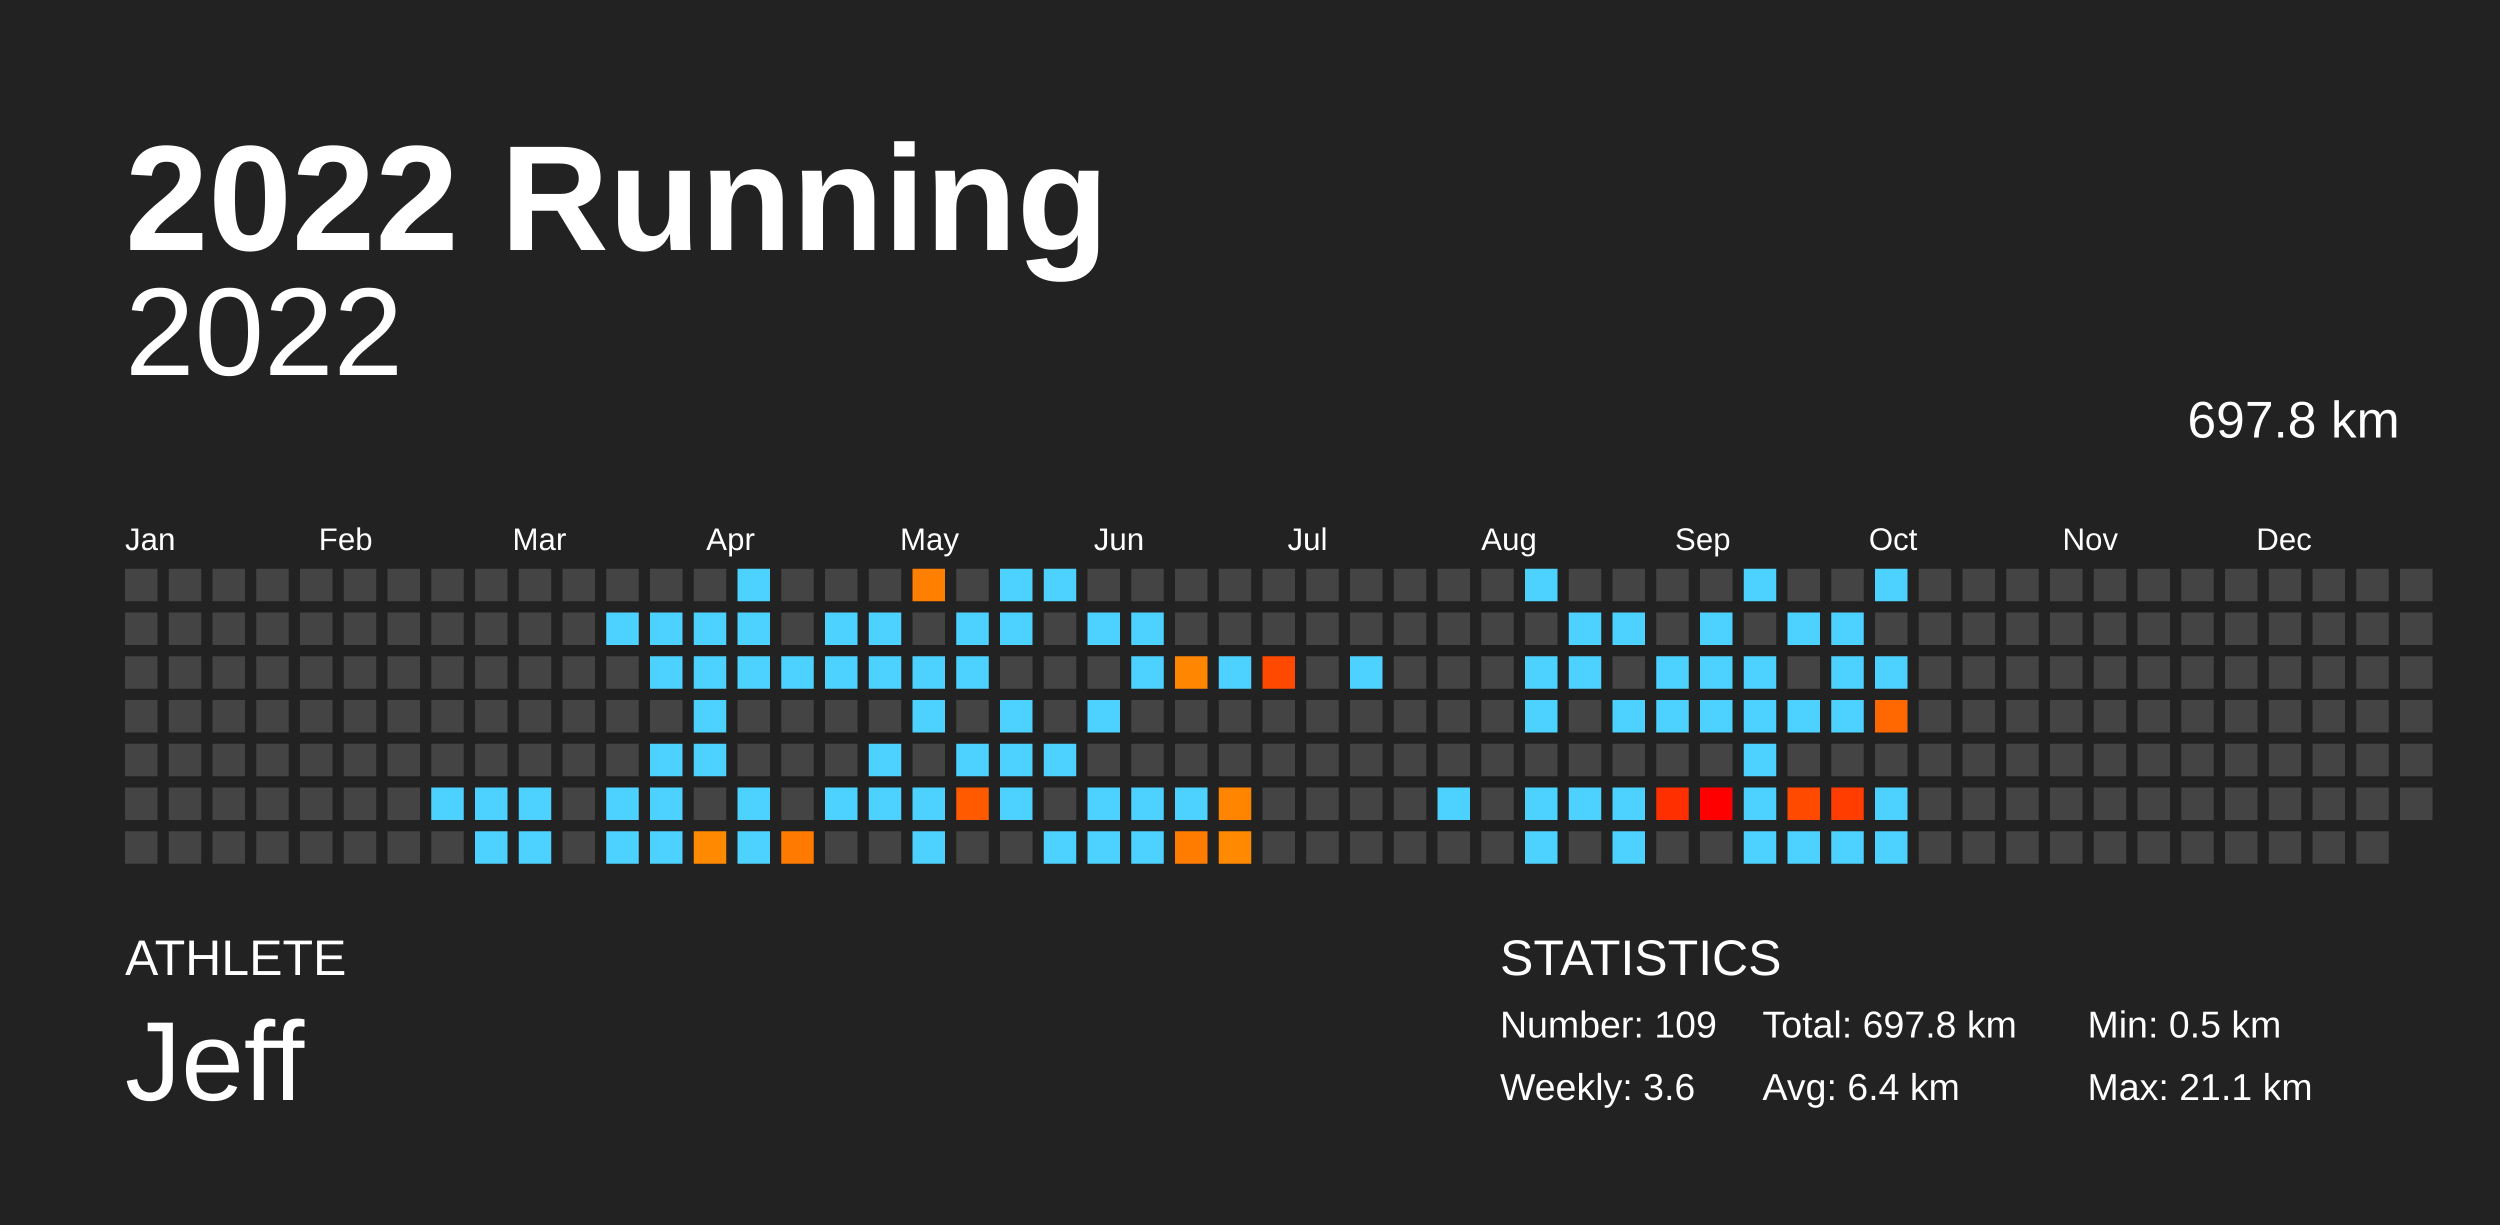
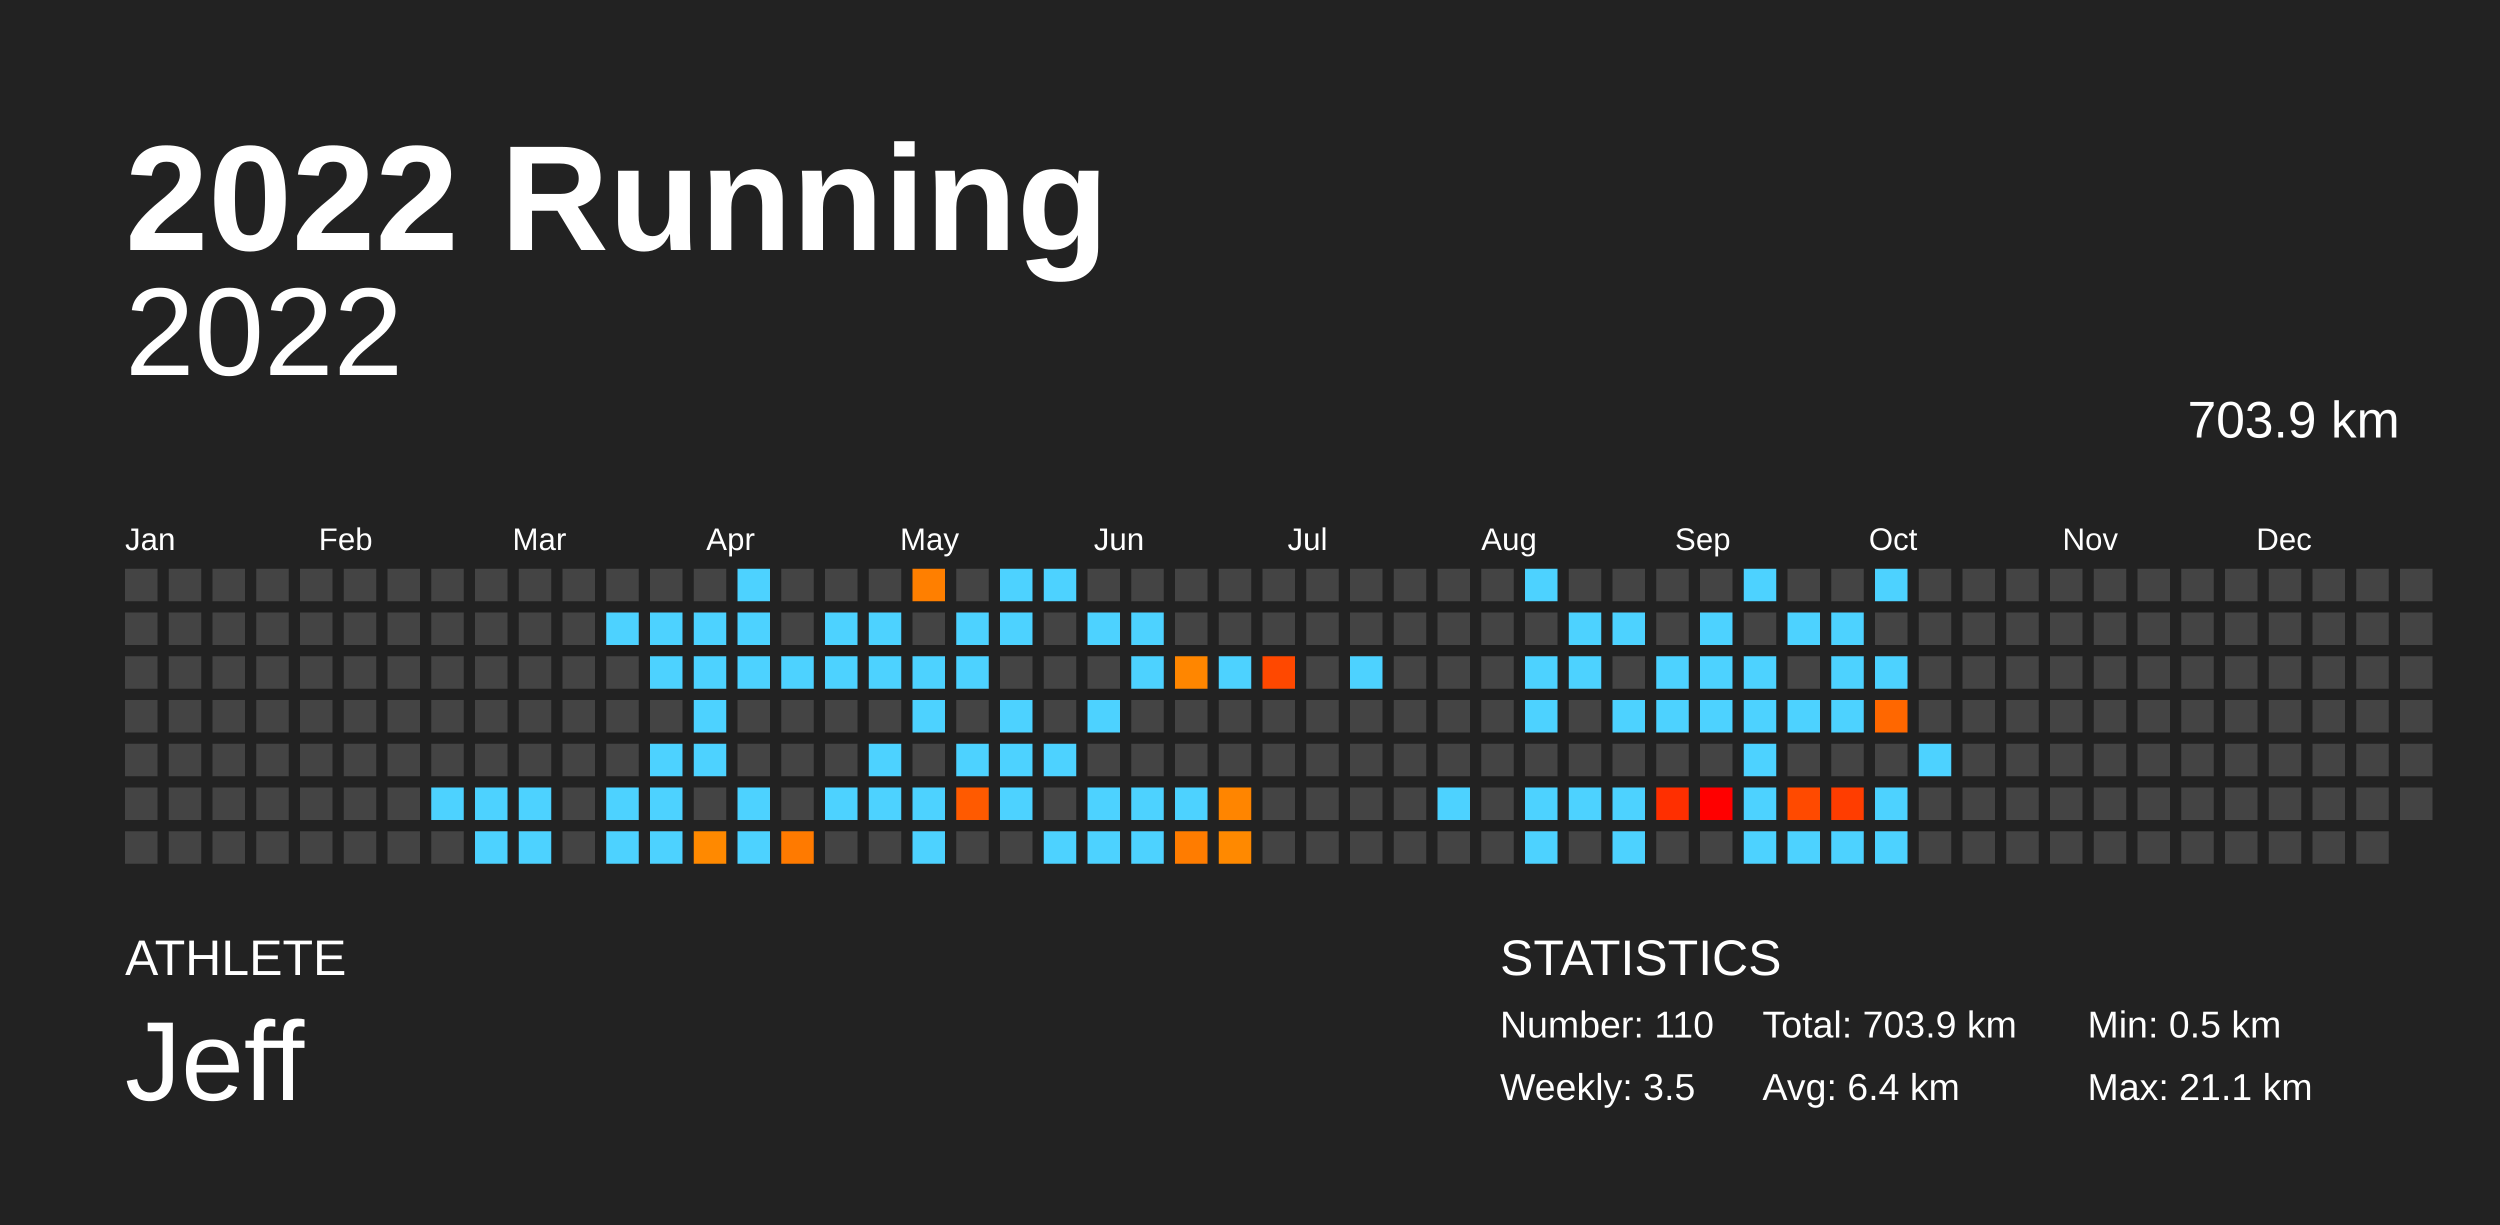
<svg xmlns="http://www.w3.org/2000/svg" baseProfile="full" height="98mm" version="1.1" viewBox="0,0,200,98" width="200mm">
  <defs />
  <rect fill="#222222" height="98" width="200" x="0" y="0" />
  <text fill="#FFFFFF" style="font-size:12px; font-family:Arial; font-weight:bold;" x="10" y="20">2022 Running</text>
  <text fill="#FFFFFF" style="font-size:4px; font-family:Arial" x="10" y="78">ATHLETE</text>
  <text fill="#FFFFFF" style="font-size:9px; font-family:Arial" x="10" y="88">Jeff</text>
  <text fill="#FFFFFF" style="font-size:4px; font-family:Arial" x="120" y="78">STATISTICS</text>
-   <text fill="#FFFFFF" style="font-size:3px; font-family:Arial" x="120" y="83">Number: 109</text>
-   <text fill="#FFFFFF" style="font-size:3px; font-family:Arial" x="120" y="88">Weekly: 3.6</text>
-   <text fill="#FFFFFF" style="font-size:3px; font-family:Arial" x="141" y="83">Total: 697.8 km</text>
+   <text fill="#FFFFFF" style="font-size:3px; font-family:Arial" x="120" y="83">Number: 110</text>
+   <text fill="#FFFFFF" style="font-size:3px; font-family:Arial" x="120" y="88">Weekly: 3.5</text>
+   <text fill="#FFFFFF" style="font-size:3px; font-family:Arial" x="141" y="83">Total: 703.9 km</text>
  <text fill="#FFFFFF" style="font-size:3px; font-family:Arial" x="141" y="88">Avg: 6.4 km</text>
  <text fill="#FFFFFF" style="font-size:3px; font-family:Arial" x="167" y="83">Min: 0.5 km</text>
  <text fill="#FFFFFF" style="font-size:3px; font-family:Arial" x="167" y="88">Max: 21.1 km</text>
  <text alignment-baseline="hanging" fill="#FFFFFF" style="font-size:10.0px; font-family:Arial;" x="10" y="30">2022</text>
-   <text alignment-baseline="hanging" fill="#FFFFFF" style="font-size:4.125px; font-family:Arial;" x="175" y="35">697.8 km</text>
+   <text alignment-baseline="hanging" fill="#FFFFFF" style="font-size:4.125px; font-family:Arial;" x="175" y="35">703.9 km</text>
  <text fill="#FFFFFF" style="font-size:2.5px; font-family:Arial" x="10.0" y="44">Jan</text>
  <text fill="#FFFFFF" style="font-size:2.5px; font-family:Arial" x="25.5" y="44">Feb</text>
  <text fill="#FFFFFF" style="font-size:2.5px; font-family:Arial" x="41.0" y="44">Mar</text>
  <text fill="#FFFFFF" style="font-size:2.5px; font-family:Arial" x="56.5" y="44">Apr</text>
  <text fill="#FFFFFF" style="font-size:2.5px; font-family:Arial" x="72.0" y="44">May</text>
  <text fill="#FFFFFF" style="font-size:2.5px; font-family:Arial" x="87.5" y="44">Jun</text>
  <text fill="#FFFFFF" style="font-size:2.5px; font-family:Arial" x="103.0" y="44">Jul</text>
  <text fill="#FFFFFF" style="font-size:2.5px; font-family:Arial" x="118.5" y="44">Aug</text>
  <text fill="#FFFFFF" style="font-size:2.5px; font-family:Arial" x="134.0" y="44">Sep</text>
  <text fill="#FFFFFF" style="font-size:2.5px; font-family:Arial" x="149.5" y="44">Oct</text>
  <text fill="#FFFFFF" style="font-size:2.5px; font-family:Arial" x="165.0" y="44">Nov</text>
  <text fill="#FFFFFF" style="font-size:2.5px; font-family:Arial" x="180.5" y="44">Dec</text>
  <rect fill="#444444" height="2.6" width="2.6" x="10.0" y="45.5" />
  <rect fill="#444444" height="2.6" width="2.6" x="10.0" y="49.0" />
  <rect fill="#444444" height="2.6" width="2.6" x="10.0" y="52.5" />
  <rect fill="#444444" height="2.6" width="2.6" x="10.0" y="56.0" />
  <rect fill="#444444" height="2.6" width="2.6" x="10.0" y="59.5" />
  <rect fill="#444444" height="2.6" width="2.6" x="10.0" y="63.0" />
  <rect fill="#444444" height="2.6" width="2.6" x="10.0" y="66.5" />
  <rect fill="#444444" height="2.6" width="2.6" x="13.5" y="45.5" />
  <rect fill="#444444" height="2.6" width="2.6" x="13.5" y="49.0" />
  <rect fill="#444444" height="2.6" width="2.6" x="13.5" y="52.5" />
  <rect fill="#444444" height="2.6" width="2.6" x="13.5" y="56.0" />
  <rect fill="#444444" height="2.6" width="2.6" x="13.5" y="59.5" />
  <rect fill="#444444" height="2.6" width="2.6" x="13.5" y="63.0" />
  <rect fill="#444444" height="2.6" width="2.6" x="13.5" y="66.5" />
  <rect fill="#444444" height="2.6" width="2.6" x="17.0" y="45.5" />
  <rect fill="#444444" height="2.6" width="2.6" x="17.0" y="49.0" />
  <rect fill="#444444" height="2.6" width="2.6" x="17.0" y="52.5" />
  <rect fill="#444444" height="2.6" width="2.6" x="17.0" y="56.0" />
  <rect fill="#444444" height="2.6" width="2.6" x="17.0" y="59.5" />
  <rect fill="#444444" height="2.6" width="2.6" x="17.0" y="63.0" />
  <rect fill="#444444" height="2.6" width="2.6" x="17.0" y="66.5" />
  <rect fill="#444444" height="2.6" width="2.6" x="20.5" y="45.5" />
  <rect fill="#444444" height="2.6" width="2.6" x="20.5" y="49.0" />
  <rect fill="#444444" height="2.6" width="2.6" x="20.5" y="52.5" />
  <rect fill="#444444" height="2.6" width="2.6" x="20.5" y="56.0" />
  <rect fill="#444444" height="2.6" width="2.6" x="20.5" y="59.5" />
  <rect fill="#444444" height="2.6" width="2.6" x="20.5" y="63.0" />
  <rect fill="#444444" height="2.6" width="2.6" x="20.5" y="66.5" />
  <rect fill="#444444" height="2.6" width="2.6" x="24.0" y="45.5" />
  <rect fill="#444444" height="2.6" width="2.6" x="24.0" y="49.0" />
  <rect fill="#444444" height="2.6" width="2.6" x="24.0" y="52.5" />
  <rect fill="#444444" height="2.6" width="2.6" x="24.0" y="56.0" />
  <rect fill="#444444" height="2.6" width="2.6" x="24.0" y="59.5" />
  <rect fill="#444444" height="2.6" width="2.6" x="24.0" y="63.0" />
  <rect fill="#444444" height="2.6" width="2.6" x="24.0" y="66.5" />
  <rect fill="#444444" height="2.6" width="2.6" x="27.5" y="45.5" />
  <rect fill="#444444" height="2.6" width="2.6" x="27.5" y="49.0" />
  <rect fill="#444444" height="2.6" width="2.6" x="27.5" y="52.5" />
  <rect fill="#444444" height="2.6" width="2.6" x="27.5" y="56.0" />
  <rect fill="#444444" height="2.6" width="2.6" x="27.5" y="59.5" />
  <rect fill="#444444" height="2.6" width="2.6" x="27.5" y="63.0" />
  <rect fill="#444444" height="2.6" width="2.6" x="27.5" y="66.5" />
  <rect fill="#444444" height="2.6" width="2.6" x="31.0" y="45.5" />
  <rect fill="#444444" height="2.6" width="2.6" x="31.0" y="49.0" />
  <rect fill="#444444" height="2.6" width="2.6" x="31.0" y="52.5" />
  <rect fill="#444444" height="2.6" width="2.6" x="31.0" y="56.0" />
  <rect fill="#444444" height="2.6" width="2.6" x="31.0" y="59.5" />
  <rect fill="#444444" height="2.6" width="2.6" x="31.0" y="63.0" />
  <rect fill="#444444" height="2.6" width="2.6" x="31.0" y="66.5" />
  <rect fill="#444444" height="2.6" width="2.6" x="34.5" y="45.5" />
  <rect fill="#444444" height="2.6" width="2.6" x="34.5" y="49.0" />
  <rect fill="#444444" height="2.6" width="2.6" x="34.5" y="52.5" />
  <rect fill="#444444" height="2.6" width="2.6" x="34.5" y="56.0" />
  <rect fill="#444444" height="2.6" width="2.6" x="34.5" y="59.5" />
  <rect fill="#4dd2ff" height="2.6" width="2.6" x="34.5" y="63.0" />
  <rect fill="#444444" height="2.6" width="2.6" x="34.5" y="66.5" />
  <rect fill="#444444" height="2.6" width="2.6" x="38.0" y="45.5" />
  <rect fill="#444444" height="2.6" width="2.6" x="38.0" y="49.0" />
  <rect fill="#444444" height="2.6" width="2.6" x="38.0" y="52.5" />
  <rect fill="#444444" height="2.6" width="2.6" x="38.0" y="56.0" />
  <rect fill="#444444" height="2.6" width="2.6" x="38.0" y="59.5" />
  <rect fill="#4dd2ff" height="2.6" width="2.6" x="38.0" y="63.0" />
  <rect fill="#4dd2ff" height="2.6" width="2.6" x="38.0" y="66.5" />
  <rect fill="#444444" height="2.6" width="2.6" x="41.5" y="45.5" />
  <rect fill="#444444" height="2.6" width="2.6" x="41.5" y="49.0" />
  <rect fill="#444444" height="2.6" width="2.6" x="41.5" y="52.5" />
  <rect fill="#444444" height="2.6" width="2.6" x="41.5" y="56.0" />
  <rect fill="#444444" height="2.6" width="2.6" x="41.5" y="59.5" />
  <rect fill="#4dd2ff" height="2.6" width="2.6" x="41.5" y="63.0" />
  <rect fill="#4dd2ff" height="2.6" width="2.6" x="41.5" y="66.5" />
  <rect fill="#444444" height="2.6" width="2.6" x="45.0" y="45.5" />
  <rect fill="#444444" height="2.6" width="2.6" x="45.0" y="49.0" />
  <rect fill="#444444" height="2.6" width="2.6" x="45.0" y="52.5" />
  <rect fill="#444444" height="2.6" width="2.6" x="45.0" y="56.0" />
  <rect fill="#444444" height="2.6" width="2.6" x="45.0" y="59.5" />
  <rect fill="#444444" height="2.6" width="2.6" x="45.0" y="63.0" />
  <rect fill="#444444" height="2.6" width="2.6" x="45.0" y="66.5" />
  <rect fill="#444444" height="2.6" width="2.6" x="48.5" y="45.5" />
  <rect fill="#4dd2ff" height="2.6" width="2.6" x="48.5" y="49.0" />
  <rect fill="#444444" height="2.6" width="2.6" x="48.5" y="52.5" />
  <rect fill="#444444" height="2.6" width="2.6" x="48.5" y="56.0" />
  <rect fill="#444444" height="2.6" width="2.6" x="48.5" y="59.5" />
  <rect fill="#4dd2ff" height="2.6" width="2.6" x="48.5" y="63.0" />
  <rect fill="#4dd2ff" height="2.6" width="2.6" x="48.5" y="66.5" />
  <rect fill="#444444" height="2.6" width="2.6" x="52.0" y="45.5" />
  <rect fill="#4dd2ff" height="2.6" width="2.6" x="52.0" y="49.0" />
  <rect fill="#4dd2ff" height="2.6" width="2.6" x="52.0" y="52.5" />
  <rect fill="#444444" height="2.6" width="2.6" x="52.0" y="56.0" />
  <rect fill="#4dd2ff" height="2.6" width="2.6" x="52.0" y="59.5" />
  <rect fill="#4dd2ff" height="2.6" width="2.6" x="52.0" y="63.0" />
  <rect fill="#4dd2ff" height="2.6" width="2.6" x="52.0" y="66.5" />
  <rect fill="#444444" height="2.6" width="2.6" x="55.5" y="45.5" />
  <rect fill="#4dd2ff" height="2.6" width="2.6" x="55.5" y="49.0" />
  <rect fill="#4dd2ff" height="2.6" width="2.6" x="55.5" y="52.5" />
  <rect fill="#4dd2ff" height="2.6" width="2.6" x="55.5" y="56.0" />
  <rect fill="#4dd2ff" height="2.6" width="2.6" x="55.5" y="59.5" />
  <rect fill="#444444" height="2.6" width="2.6" x="55.5" y="63.0" />
  <rect fill="#ff8900" height="2.6" width="2.6" x="55.5" y="66.5" />
  <rect fill="#4dd2ff" height="2.6" width="2.6" x="59.0" y="45.5" />
  <rect fill="#4dd2ff" height="2.6" width="2.6" x="59.0" y="49.0" />
  <rect fill="#4dd2ff" height="2.6" width="2.6" x="59.0" y="52.5" />
  <rect fill="#444444" height="2.6" width="2.6" x="59.0" y="56.0" />
  <rect fill="#444444" height="2.6" width="2.6" x="59.0" y="59.5" />
  <rect fill="#4dd2ff" height="2.6" width="2.6" x="59.0" y="63.0" />
  <rect fill="#4dd2ff" height="2.6" width="2.6" x="59.0" y="66.5" />
  <rect fill="#444444" height="2.6" width="2.6" x="62.5" y="45.5" />
  <rect fill="#444444" height="2.6" width="2.6" x="62.5" y="49.0" />
  <rect fill="#4dd2ff" height="2.6" width="2.6" x="62.5" y="52.5" />
  <rect fill="#444444" height="2.6" width="2.6" x="62.5" y="56.0" />
  <rect fill="#444444" height="2.6" width="2.6" x="62.5" y="59.5" />
  <rect fill="#444444" height="2.6" width="2.6" x="62.5" y="63.0" />
  <rect fill="#ff7a00" height="2.6" width="2.6" x="62.5" y="66.5" />
  <rect fill="#444444" height="2.6" width="2.6" x="66.0" y="45.5" />
  <rect fill="#4dd2ff" height="2.6" width="2.6" x="66.0" y="49.0" />
  <rect fill="#4dd2ff" height="2.6" width="2.6" x="66.0" y="52.5" />
  <rect fill="#444444" height="2.6" width="2.6" x="66.0" y="56.0" />
  <rect fill="#444444" height="2.6" width="2.6" x="66.0" y="59.5" />
  <rect fill="#4dd2ff" height="2.6" width="2.6" x="66.0" y="63.0" />
  <rect fill="#444444" height="2.6" width="2.6" x="66.0" y="66.5" />
  <rect fill="#444444" height="2.6" width="2.6" x="69.5" y="45.5" />
  <rect fill="#4dd2ff" height="2.6" width="2.6" x="69.5" y="49.0" />
  <rect fill="#4dd2ff" height="2.6" width="2.6" x="69.5" y="52.5" />
  <rect fill="#444444" height="2.6" width="2.6" x="69.5" y="56.0" />
  <rect fill="#4dd2ff" height="2.6" width="2.6" x="69.5" y="59.5" />
  <rect fill="#4dd2ff" height="2.6" width="2.6" x="69.5" y="63.0" />
  <rect fill="#444444" height="2.6" width="2.6" x="69.5" y="66.5" />
  <rect fill="#ff7f00" height="2.6" width="2.6" x="73.0" y="45.5" />
  <rect fill="#444444" height="2.6" width="2.6" x="73.0" y="49.0" />
  <rect fill="#4dd2ff" height="2.6" width="2.6" x="73.0" y="52.5" />
  <rect fill="#4dd2ff" height="2.6" width="2.6" x="73.0" y="56.0" />
  <rect fill="#444444" height="2.6" width="2.6" x="73.0" y="59.5" />
  <rect fill="#4dd2ff" height="2.6" width="2.6" x="73.0" y="63.0" />
  <rect fill="#4dd2ff" height="2.6" width="2.6" x="73.0" y="66.5" />
  <rect fill="#444444" height="2.6" width="2.6" x="76.5" y="45.5" />
  <rect fill="#4dd2ff" height="2.6" width="2.6" x="76.5" y="49.0" />
  <rect fill="#4dd2ff" height="2.6" width="2.6" x="76.5" y="52.5" />
  <rect fill="#444444" height="2.6" width="2.6" x="76.5" y="56.0" />
  <rect fill="#4dd2ff" height="2.6" width="2.6" x="76.5" y="59.5" />
  <rect fill="#ff5a00" height="2.6" width="2.6" x="76.5" y="63.0" />
  <rect fill="#444444" height="2.6" width="2.6" x="76.5" y="66.5" />
  <rect fill="#4dd2ff" height="2.6" width="2.6" x="80.0" y="45.5" />
  <rect fill="#4dd2ff" height="2.6" width="2.6" x="80.0" y="49.0" />
  <rect fill="#444444" height="2.6" width="2.6" x="80.0" y="52.5" />
  <rect fill="#4dd2ff" height="2.6" width="2.6" x="80.0" y="56.0" />
  <rect fill="#4dd2ff" height="2.6" width="2.6" x="80.0" y="59.5" />
  <rect fill="#4dd2ff" height="2.6" width="2.6" x="80.0" y="63.0" />
  <rect fill="#444444" height="2.6" width="2.6" x="80.0" y="66.5" />
  <rect fill="#4dd2ff" height="2.6" width="2.6" x="83.5" y="45.5" />
  <rect fill="#444444" height="2.6" width="2.6" x="83.5" y="49.0" />
  <rect fill="#444444" height="2.6" width="2.6" x="83.5" y="52.5" />
  <rect fill="#444444" height="2.6" width="2.6" x="83.5" y="56.0" />
  <rect fill="#4dd2ff" height="2.6" width="2.6" x="83.5" y="59.5" />
  <rect fill="#444444" height="2.6" width="2.6" x="83.5" y="63.0" />
  <rect fill="#4dd2ff" height="2.6" width="2.6" x="83.5" y="66.5" />
  <rect fill="#444444" height="2.6" width="2.6" x="87.0" y="45.5" />
  <rect fill="#4dd2ff" height="2.6" width="2.6" x="87.0" y="49.0" />
  <rect fill="#444444" height="2.6" width="2.6" x="87.0" y="52.5" />
  <rect fill="#4dd2ff" height="2.6" width="2.6" x="87.0" y="56.0" />
  <rect fill="#444444" height="2.6" width="2.6" x="87.0" y="59.5" />
  <rect fill="#4dd2ff" height="2.6" width="2.6" x="87.0" y="63.0" />
  <rect fill="#4dd2ff" height="2.6" width="2.6" x="87.0" y="66.5" />
  <rect fill="#444444" height="2.6" width="2.6" x="90.5" y="45.5" />
  <rect fill="#4dd2ff" height="2.6" width="2.6" x="90.5" y="49.0" />
  <rect fill="#4dd2ff" height="2.6" width="2.6" x="90.5" y="52.5" />
  <rect fill="#444444" height="2.6" width="2.6" x="90.5" y="56.0" />
  <rect fill="#444444" height="2.6" width="2.6" x="90.5" y="59.5" />
  <rect fill="#4dd2ff" height="2.6" width="2.6" x="90.5" y="63.0" />
  <rect fill="#4dd2ff" height="2.6" width="2.6" x="90.5" y="66.5" />
  <rect fill="#444444" height="2.6" width="2.6" x="94.0" y="45.5" />
  <rect fill="#444444" height="2.6" width="2.6" x="94.0" y="49.0" />
  <rect fill="#ff8600" height="2.6" width="2.6" x="94.0" y="52.5" />
  <rect fill="#444444" height="2.6" width="2.6" x="94.0" y="56.0" />
  <rect fill="#444444" height="2.6" width="2.6" x="94.0" y="59.5" />
  <rect fill="#4dd2ff" height="2.6" width="2.6" x="94.0" y="63.0" />
  <rect fill="#ff7c00" height="2.6" width="2.6" x="94.0" y="66.5" />
  <rect fill="#444444" height="2.6" width="2.6" x="97.5" y="45.5" />
  <rect fill="#444444" height="2.6" width="2.6" x="97.5" y="49.0" />
  <rect fill="#4dd2ff" height="2.6" width="2.6" x="97.5" y="52.5" />
  <rect fill="#444444" height="2.6" width="2.6" x="97.5" y="56.0" />
  <rect fill="#444444" height="2.6" width="2.6" x="97.5" y="59.5" />
  <rect fill="#ff8500" height="2.6" width="2.6" x="97.5" y="63.0" />
  <rect fill="#ff8900" height="2.6" width="2.6" x="97.5" y="66.5" />
  <rect fill="#444444" height="2.6" width="2.6" x="101.0" y="45.5" />
  <rect fill="#444444" height="2.6" width="2.6" x="101.0" y="49.0" />
  <rect fill="#ff4800" height="2.6" width="2.6" x="101.0" y="52.5" />
  <rect fill="#444444" height="2.6" width="2.6" x="101.0" y="56.0" />
  <rect fill="#444444" height="2.6" width="2.6" x="101.0" y="59.5" />
  <rect fill="#444444" height="2.6" width="2.6" x="101.0" y="63.0" />
  <rect fill="#444444" height="2.6" width="2.6" x="101.0" y="66.5" />
  <rect fill="#444444" height="2.6" width="2.6" x="104.5" y="45.5" />
  <rect fill="#444444" height="2.6" width="2.6" x="104.5" y="49.0" />
  <rect fill="#444444" height="2.6" width="2.6" x="104.5" y="52.5" />
  <rect fill="#444444" height="2.6" width="2.6" x="104.5" y="56.0" />
  <rect fill="#444444" height="2.6" width="2.6" x="104.5" y="59.5" />
  <rect fill="#444444" height="2.6" width="2.6" x="104.5" y="63.0" />
  <rect fill="#444444" height="2.6" width="2.6" x="104.5" y="66.5" />
  <rect fill="#444444" height="2.6" width="2.6" x="108.0" y="45.5" />
  <rect fill="#444444" height="2.6" width="2.6" x="108.0" y="49.0" />
  <rect fill="#4dd2ff" height="2.6" width="2.6" x="108.0" y="52.5" />
  <rect fill="#444444" height="2.6" width="2.6" x="108.0" y="56.0" />
  <rect fill="#444444" height="2.6" width="2.6" x="108.0" y="59.5" />
  <rect fill="#444444" height="2.6" width="2.6" x="108.0" y="63.0" />
  <rect fill="#444444" height="2.6" width="2.6" x="108.0" y="66.5" />
  <rect fill="#444444" height="2.6" width="2.6" x="111.5" y="45.5" />
  <rect fill="#444444" height="2.6" width="2.6" x="111.5" y="49.0" />
  <rect fill="#444444" height="2.6" width="2.6" x="111.5" y="52.5" />
  <rect fill="#444444" height="2.6" width="2.6" x="111.5" y="56.0" />
  <rect fill="#444444" height="2.6" width="2.6" x="111.5" y="59.5" />
  <rect fill="#444444" height="2.6" width="2.6" x="111.5" y="63.0" />
  <rect fill="#444444" height="2.6" width="2.6" x="111.5" y="66.5" />
  <rect fill="#444444" height="2.6" width="2.6" x="115.0" y="45.5" />
  <rect fill="#444444" height="2.6" width="2.6" x="115.0" y="49.0" />
  <rect fill="#444444" height="2.6" width="2.6" x="115.0" y="52.5" />
  <rect fill="#444444" height="2.6" width="2.6" x="115.0" y="56.0" />
  <rect fill="#444444" height="2.6" width="2.6" x="115.0" y="59.5" />
  <rect fill="#4dd2ff" height="2.6" width="2.6" x="115.0" y="63.0" />
  <rect fill="#444444" height="2.6" width="2.6" x="115.0" y="66.5" />
  <rect fill="#444444" height="2.6" width="2.6" x="118.5" y="45.5" />
  <rect fill="#444444" height="2.6" width="2.6" x="118.5" y="49.0" />
  <rect fill="#444444" height="2.6" width="2.6" x="118.5" y="52.5" />
  <rect fill="#444444" height="2.6" width="2.6" x="118.5" y="56.0" />
  <rect fill="#444444" height="2.6" width="2.6" x="118.5" y="59.5" />
  <rect fill="#444444" height="2.6" width="2.6" x="118.5" y="63.0" />
  <rect fill="#444444" height="2.6" width="2.6" x="118.5" y="66.5" />
  <rect fill="#4dd2ff" height="2.6" width="2.6" x="122.0" y="45.5" />
  <rect fill="#444444" height="2.6" width="2.6" x="122.0" y="49.0" />
  <rect fill="#4dd2ff" height="2.6" width="2.6" x="122.0" y="52.5" />
  <rect fill="#4dd2ff" height="2.6" width="2.6" x="122.0" y="56.0" />
  <rect fill="#444444" height="2.6" width="2.6" x="122.0" y="59.5" />
  <rect fill="#4dd2ff" height="2.6" width="2.6" x="122.0" y="63.0" />
  <rect fill="#4dd2ff" height="2.6" width="2.6" x="122.0" y="66.5" />
  <rect fill="#444444" height="2.6" width="2.6" x="125.5" y="45.5" />
  <rect fill="#4dd2ff" height="2.6" width="2.6" x="125.5" y="49.0" />
  <rect fill="#4dd2ff" height="2.6" width="2.6" x="125.5" y="52.5" />
  <rect fill="#444444" height="2.6" width="2.6" x="125.5" y="56.0" />
  <rect fill="#444444" height="2.6" width="2.6" x="125.5" y="59.5" />
  <rect fill="#4dd2ff" height="2.6" width="2.6" x="125.5" y="63.0" />
  <rect fill="#444444" height="2.6" width="2.6" x="125.5" y="66.5" />
  <rect fill="#444444" height="2.6" width="2.6" x="129.0" y="45.5" />
  <rect fill="#4dd2ff" height="2.6" width="2.6" x="129.0" y="49.0" />
  <rect fill="#444444" height="2.6" width="2.6" x="129.0" y="52.5" />
  <rect fill="#4dd2ff" height="2.6" width="2.6" x="129.0" y="56.0" />
  <rect fill="#444444" height="2.6" width="2.6" x="129.0" y="59.5" />
  <rect fill="#4dd2ff" height="2.6" width="2.6" x="129.0" y="63.0" />
  <rect fill="#4dd2ff" height="2.6" width="2.6" x="129.0" y="66.5" />
  <rect fill="#444444" height="2.6" width="2.6" x="132.5" y="45.5" />
  <rect fill="#444444" height="2.6" width="2.6" x="132.5" y="49.0" />
  <rect fill="#4dd2ff" height="2.6" width="2.6" x="132.5" y="52.5" />
  <rect fill="#4dd2ff" height="2.6" width="2.6" x="132.5" y="56.0" />
  <rect fill="#444444" height="2.6" width="2.6" x="132.5" y="59.5" />
  <rect fill="#ff2f00" height="2.6" width="2.6" x="132.5" y="63.0" />
  <rect fill="#444444" height="2.6" width="2.6" x="132.5" y="66.5" />
  <rect fill="#444444" height="2.6" width="2.6" x="136.0" y="45.5" />
  <rect fill="#4dd2ff" height="2.6" width="2.6" x="136.0" y="49.0" />
  <rect fill="#4dd2ff" height="2.6" width="2.6" x="136.0" y="52.5" />
  <rect fill="#4dd2ff" height="2.6" width="2.6" x="136.0" y="56.0" />
  <rect fill="#444444" height="2.6" width="2.6" x="136.0" y="59.5" />
  <rect fill="red" height="2.6" width="2.6" x="136.0" y="63.0" />
  <rect fill="#444444" height="2.6" width="2.6" x="136.0" y="66.5" />
  <rect fill="#4dd2ff" height="2.6" width="2.6" x="139.5" y="45.5" />
  <rect fill="#444444" height="2.6" width="2.6" x="139.5" y="49.0" />
  <rect fill="#4dd2ff" height="2.6" width="2.6" x="139.5" y="52.5" />
  <rect fill="#4dd2ff" height="2.6" width="2.6" x="139.5" y="56.0" />
  <rect fill="#4dd2ff" height="2.6" width="2.6" x="139.5" y="59.5" />
  <rect fill="#4dd2ff" height="2.6" width="2.6" x="139.5" y="63.0" />
  <rect fill="#4dd2ff" height="2.6" width="2.6" x="139.5" y="66.5" />
  <rect fill="#444444" height="2.6" width="2.6" x="143.0" y="45.5" />
  <rect fill="#4dd2ff" height="2.6" width="2.6" x="143.0" y="49.0" />
  <rect fill="#444444" height="2.6" width="2.6" x="143.0" y="52.5" />
  <rect fill="#4dd2ff" height="2.6" width="2.6" x="143.0" y="56.0" />
  <rect fill="#444444" height="2.6" width="2.6" x="143.0" y="59.5" />
  <rect fill="#ff4a00" height="2.6" width="2.6" x="143.0" y="63.0" />
  <rect fill="#4dd2ff" height="2.6" width="2.6" x="143.0" y="66.5" />
  <rect fill="#444444" height="2.6" width="2.6" x="146.5" y="45.5" />
  <rect fill="#4dd2ff" height="2.6" width="2.6" x="146.5" y="49.0" />
  <rect fill="#4dd2ff" height="2.6" width="2.6" x="146.5" y="52.5" />
  <rect fill="#4dd2ff" height="2.6" width="2.6" x="146.5" y="56.0" />
  <rect fill="#444444" height="2.6" width="2.6" x="146.5" y="59.5" />
  <rect fill="#ff3d00" height="2.6" width="2.6" x="146.5" y="63.0" />
  <rect fill="#4dd2ff" height="2.6" width="2.6" x="146.5" y="66.5" />
  <rect fill="#4dd2ff" height="2.6" width="2.6" x="150.0" y="45.5" />
  <rect fill="#444444" height="2.6" width="2.6" x="150.0" y="49.0" />
  <rect fill="#4dd2ff" height="2.6" width="2.6" x="150.0" y="52.5" />
  <rect fill="#ff6700" height="2.6" width="2.6" x="150.0" y="56.0" />
  <rect fill="#444444" height="2.6" width="2.6" x="150.0" y="59.5" />
  <rect fill="#4dd2ff" height="2.6" width="2.6" x="150.0" y="63.0" />
  <rect fill="#4dd2ff" height="2.6" width="2.6" x="150.0" y="66.5" />
  <rect fill="#444444" height="2.6" width="2.6" x="153.5" y="45.5" />
  <rect fill="#444444" height="2.6" width="2.6" x="153.5" y="49.0" />
  <rect fill="#444444" height="2.6" width="2.6" x="153.5" y="52.5" />
  <rect fill="#444444" height="2.6" width="2.6" x="153.5" y="56.0" />
-   <rect fill="#444444" height="2.6" width="2.6" x="153.5" y="59.5" />
+   <rect fill="#4dd2ff" height="2.6" width="2.6" x="153.5" y="59.5" />
  <rect fill="#444444" height="2.6" width="2.6" x="153.5" y="63.0" />
  <rect fill="#444444" height="2.6" width="2.6" x="153.5" y="66.5" />
  <rect fill="#444444" height="2.6" width="2.6" x="157.0" y="45.5" />
  <rect fill="#444444" height="2.6" width="2.6" x="157.0" y="49.0" />
  <rect fill="#444444" height="2.6" width="2.6" x="157.0" y="52.5" />
  <rect fill="#444444" height="2.6" width="2.6" x="157.0" y="56.0" />
  <rect fill="#444444" height="2.6" width="2.6" x="157.0" y="59.5" />
  <rect fill="#444444" height="2.6" width="2.6" x="157.0" y="63.0" />
  <rect fill="#444444" height="2.6" width="2.6" x="157.0" y="66.5" />
  <rect fill="#444444" height="2.6" width="2.6" x="160.5" y="45.5" />
  <rect fill="#444444" height="2.6" width="2.6" x="160.5" y="49.0" />
  <rect fill="#444444" height="2.6" width="2.6" x="160.5" y="52.5" />
  <rect fill="#444444" height="2.6" width="2.6" x="160.5" y="56.0" />
  <rect fill="#444444" height="2.6" width="2.6" x="160.5" y="59.5" />
  <rect fill="#444444" height="2.6" width="2.6" x="160.5" y="63.0" />
  <rect fill="#444444" height="2.6" width="2.6" x="160.5" y="66.5" />
  <rect fill="#444444" height="2.6" width="2.6" x="164.0" y="45.5" />
  <rect fill="#444444" height="2.6" width="2.6" x="164.0" y="49.0" />
  <rect fill="#444444" height="2.6" width="2.6" x="164.0" y="52.5" />
  <rect fill="#444444" height="2.6" width="2.6" x="164.0" y="56.0" />
  <rect fill="#444444" height="2.6" width="2.6" x="164.0" y="59.5" />
  <rect fill="#444444" height="2.6" width="2.6" x="164.0" y="63.0" />
  <rect fill="#444444" height="2.6" width="2.6" x="164.0" y="66.5" />
  <rect fill="#444444" height="2.6" width="2.6" x="167.5" y="45.5" />
  <rect fill="#444444" height="2.6" width="2.6" x="167.5" y="49.0" />
  <rect fill="#444444" height="2.6" width="2.6" x="167.5" y="52.5" />
  <rect fill="#444444" height="2.6" width="2.6" x="167.5" y="56.0" />
  <rect fill="#444444" height="2.6" width="2.6" x="167.5" y="59.5" />
  <rect fill="#444444" height="2.6" width="2.6" x="167.5" y="63.0" />
  <rect fill="#444444" height="2.6" width="2.6" x="167.5" y="66.5" />
  <rect fill="#444444" height="2.6" width="2.6" x="171.0" y="45.5" />
  <rect fill="#444444" height="2.6" width="2.6" x="171.0" y="49.0" />
  <rect fill="#444444" height="2.6" width="2.6" x="171.0" y="52.5" />
  <rect fill="#444444" height="2.6" width="2.6" x="171.0" y="56.0" />
  <rect fill="#444444" height="2.6" width="2.6" x="171.0" y="59.5" />
  <rect fill="#444444" height="2.6" width="2.6" x="171.0" y="63.0" />
  <rect fill="#444444" height="2.6" width="2.6" x="171.0" y="66.5" />
  <rect fill="#444444" height="2.6" width="2.6" x="174.5" y="45.5" />
  <rect fill="#444444" height="2.6" width="2.6" x="174.5" y="49.0" />
  <rect fill="#444444" height="2.6" width="2.6" x="174.5" y="52.5" />
  <rect fill="#444444" height="2.6" width="2.6" x="174.5" y="56.0" />
  <rect fill="#444444" height="2.6" width="2.6" x="174.5" y="59.5" />
  <rect fill="#444444" height="2.6" width="2.6" x="174.5" y="63.0" />
  <rect fill="#444444" height="2.6" width="2.6" x="174.5" y="66.5" />
  <rect fill="#444444" height="2.6" width="2.6" x="178.0" y="45.5" />
  <rect fill="#444444" height="2.6" width="2.6" x="178.0" y="49.0" />
  <rect fill="#444444" height="2.6" width="2.6" x="178.0" y="52.5" />
  <rect fill="#444444" height="2.6" width="2.6" x="178.0" y="56.0" />
  <rect fill="#444444" height="2.6" width="2.6" x="178.0" y="59.5" />
  <rect fill="#444444" height="2.6" width="2.6" x="178.0" y="63.0" />
  <rect fill="#444444" height="2.6" width="2.6" x="178.0" y="66.5" />
  <rect fill="#444444" height="2.6" width="2.6" x="181.5" y="45.5" />
  <rect fill="#444444" height="2.6" width="2.6" x="181.5" y="49.0" />
  <rect fill="#444444" height="2.6" width="2.6" x="181.5" y="52.5" />
  <rect fill="#444444" height="2.6" width="2.6" x="181.5" y="56.0" />
  <rect fill="#444444" height="2.6" width="2.6" x="181.5" y="59.5" />
  <rect fill="#444444" height="2.6" width="2.6" x="181.5" y="63.0" />
  <rect fill="#444444" height="2.6" width="2.6" x="181.5" y="66.5" />
  <rect fill="#444444" height="2.6" width="2.6" x="185.0" y="45.5" />
  <rect fill="#444444" height="2.6" width="2.6" x="185.0" y="49.0" />
  <rect fill="#444444" height="2.6" width="2.6" x="185.0" y="52.5" />
  <rect fill="#444444" height="2.6" width="2.6" x="185.0" y="56.0" />
  <rect fill="#444444" height="2.6" width="2.6" x="185.0" y="59.5" />
  <rect fill="#444444" height="2.6" width="2.6" x="185.0" y="63.0" />
  <rect fill="#444444" height="2.6" width="2.6" x="185.0" y="66.5" />
  <rect fill="#444444" height="2.6" width="2.6" x="188.5" y="45.5" />
  <rect fill="#444444" height="2.6" width="2.6" x="188.5" y="49.0" />
  <rect fill="#444444" height="2.6" width="2.6" x="188.5" y="52.5" />
  <rect fill="#444444" height="2.6" width="2.6" x="188.5" y="56.0" />
  <rect fill="#444444" height="2.6" width="2.6" x="188.5" y="59.5" />
  <rect fill="#444444" height="2.6" width="2.6" x="188.5" y="63.0" />
  <rect fill="#444444" height="2.6" width="2.6" x="188.5" y="66.5" />
  <rect fill="#444444" height="2.6" width="2.6" x="192.0" y="45.5" />
  <rect fill="#444444" height="2.6" width="2.6" x="192.0" y="49.0" />
  <rect fill="#444444" height="2.6" width="2.6" x="192.0" y="52.5" />
  <rect fill="#444444" height="2.6" width="2.6" x="192.0" y="56.0" />
  <rect fill="#444444" height="2.6" width="2.6" x="192.0" y="59.5" />
  <rect fill="#444444" height="2.6" width="2.6" x="192.0" y="63.0" />
</svg>
